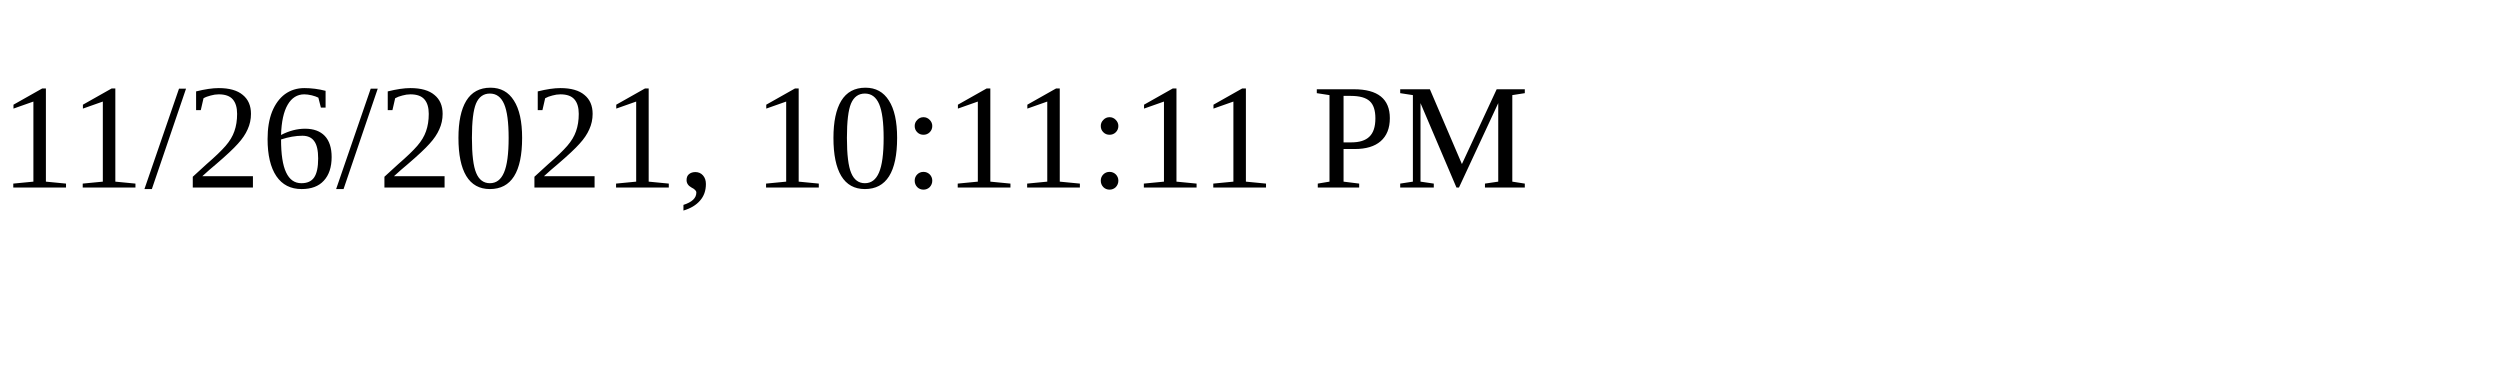
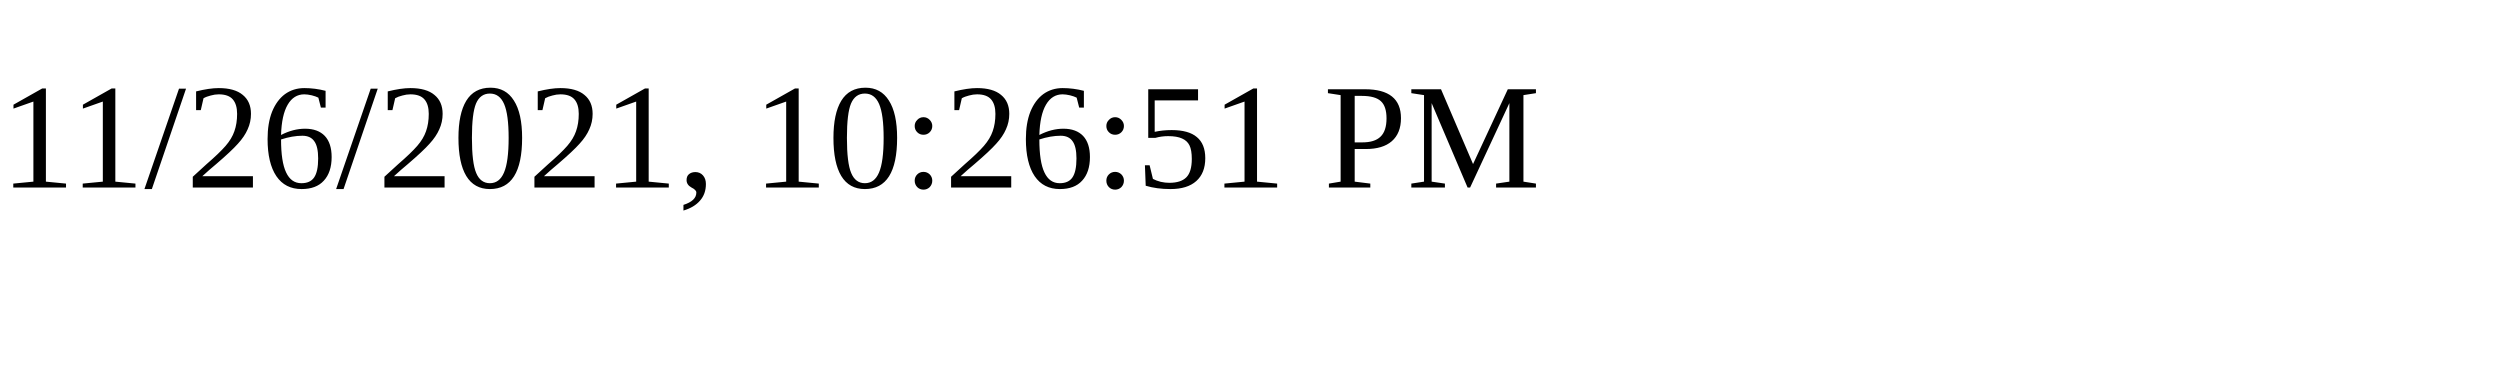
<svg xmlns="http://www.w3.org/2000/svg" height="30" width="200">
-   <text x="0" y="15">11/26/2021, 10:11:11 PM</text>
+   <text x="0" y="15">11/26/2021, 10:26:51 PM</text>
</svg>
